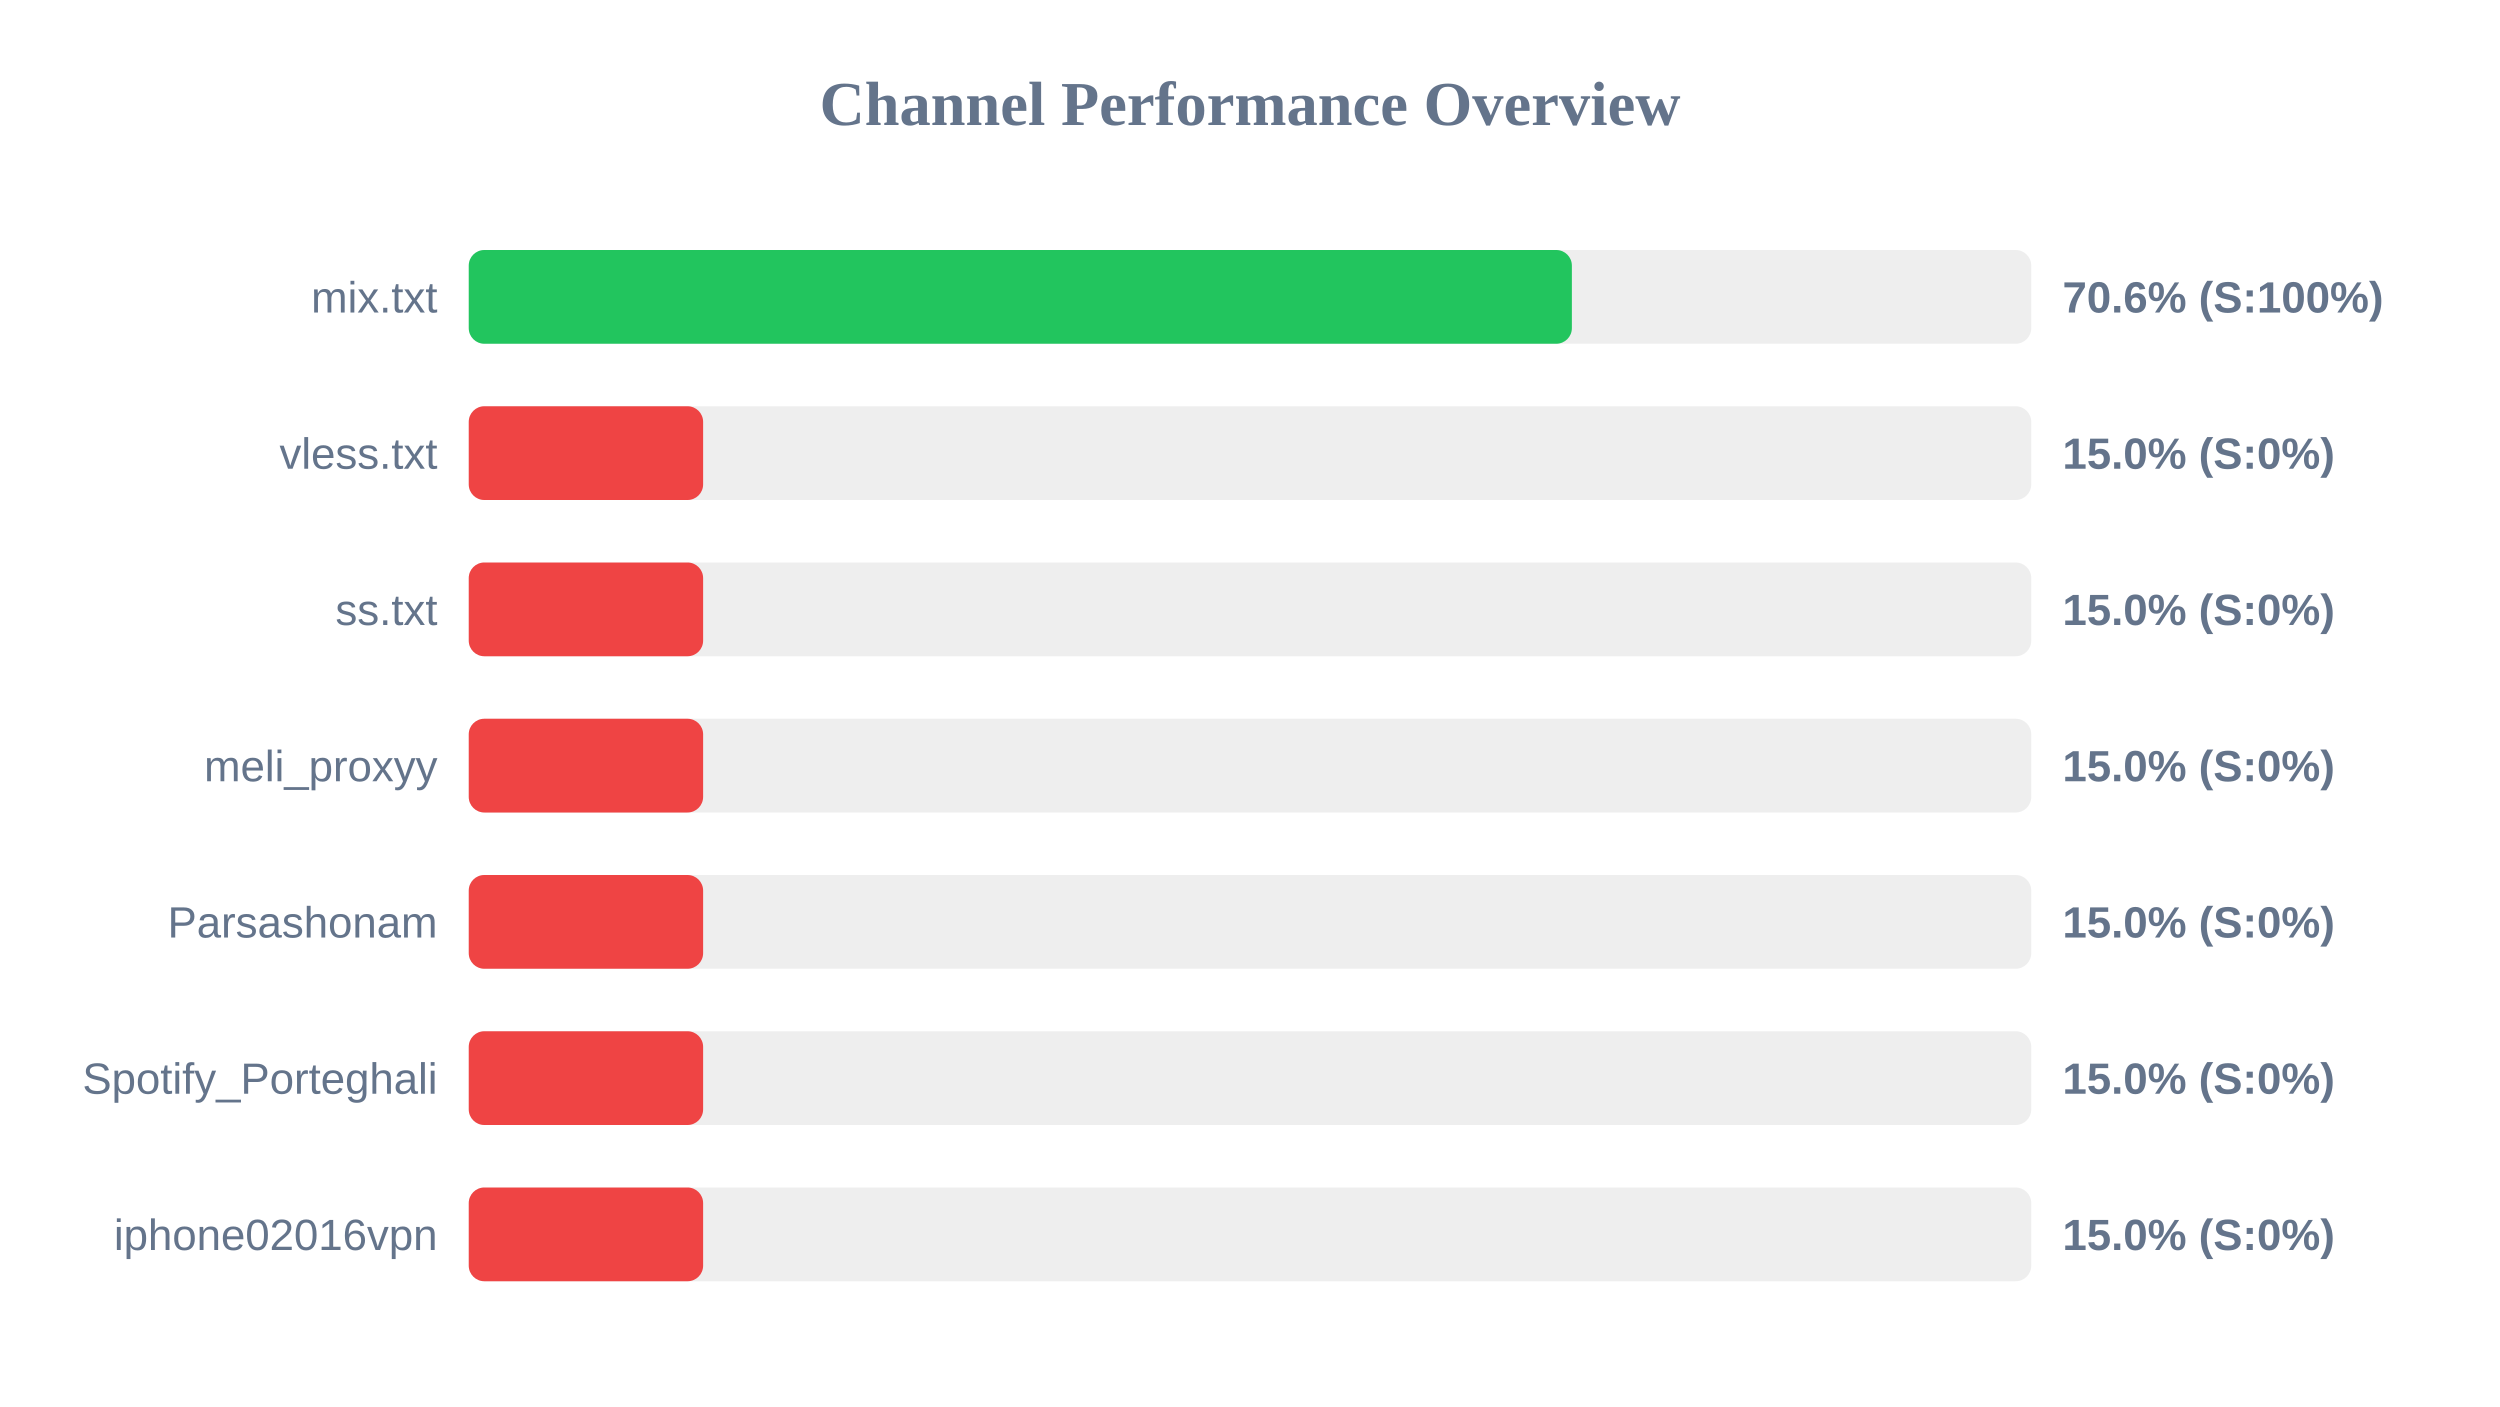
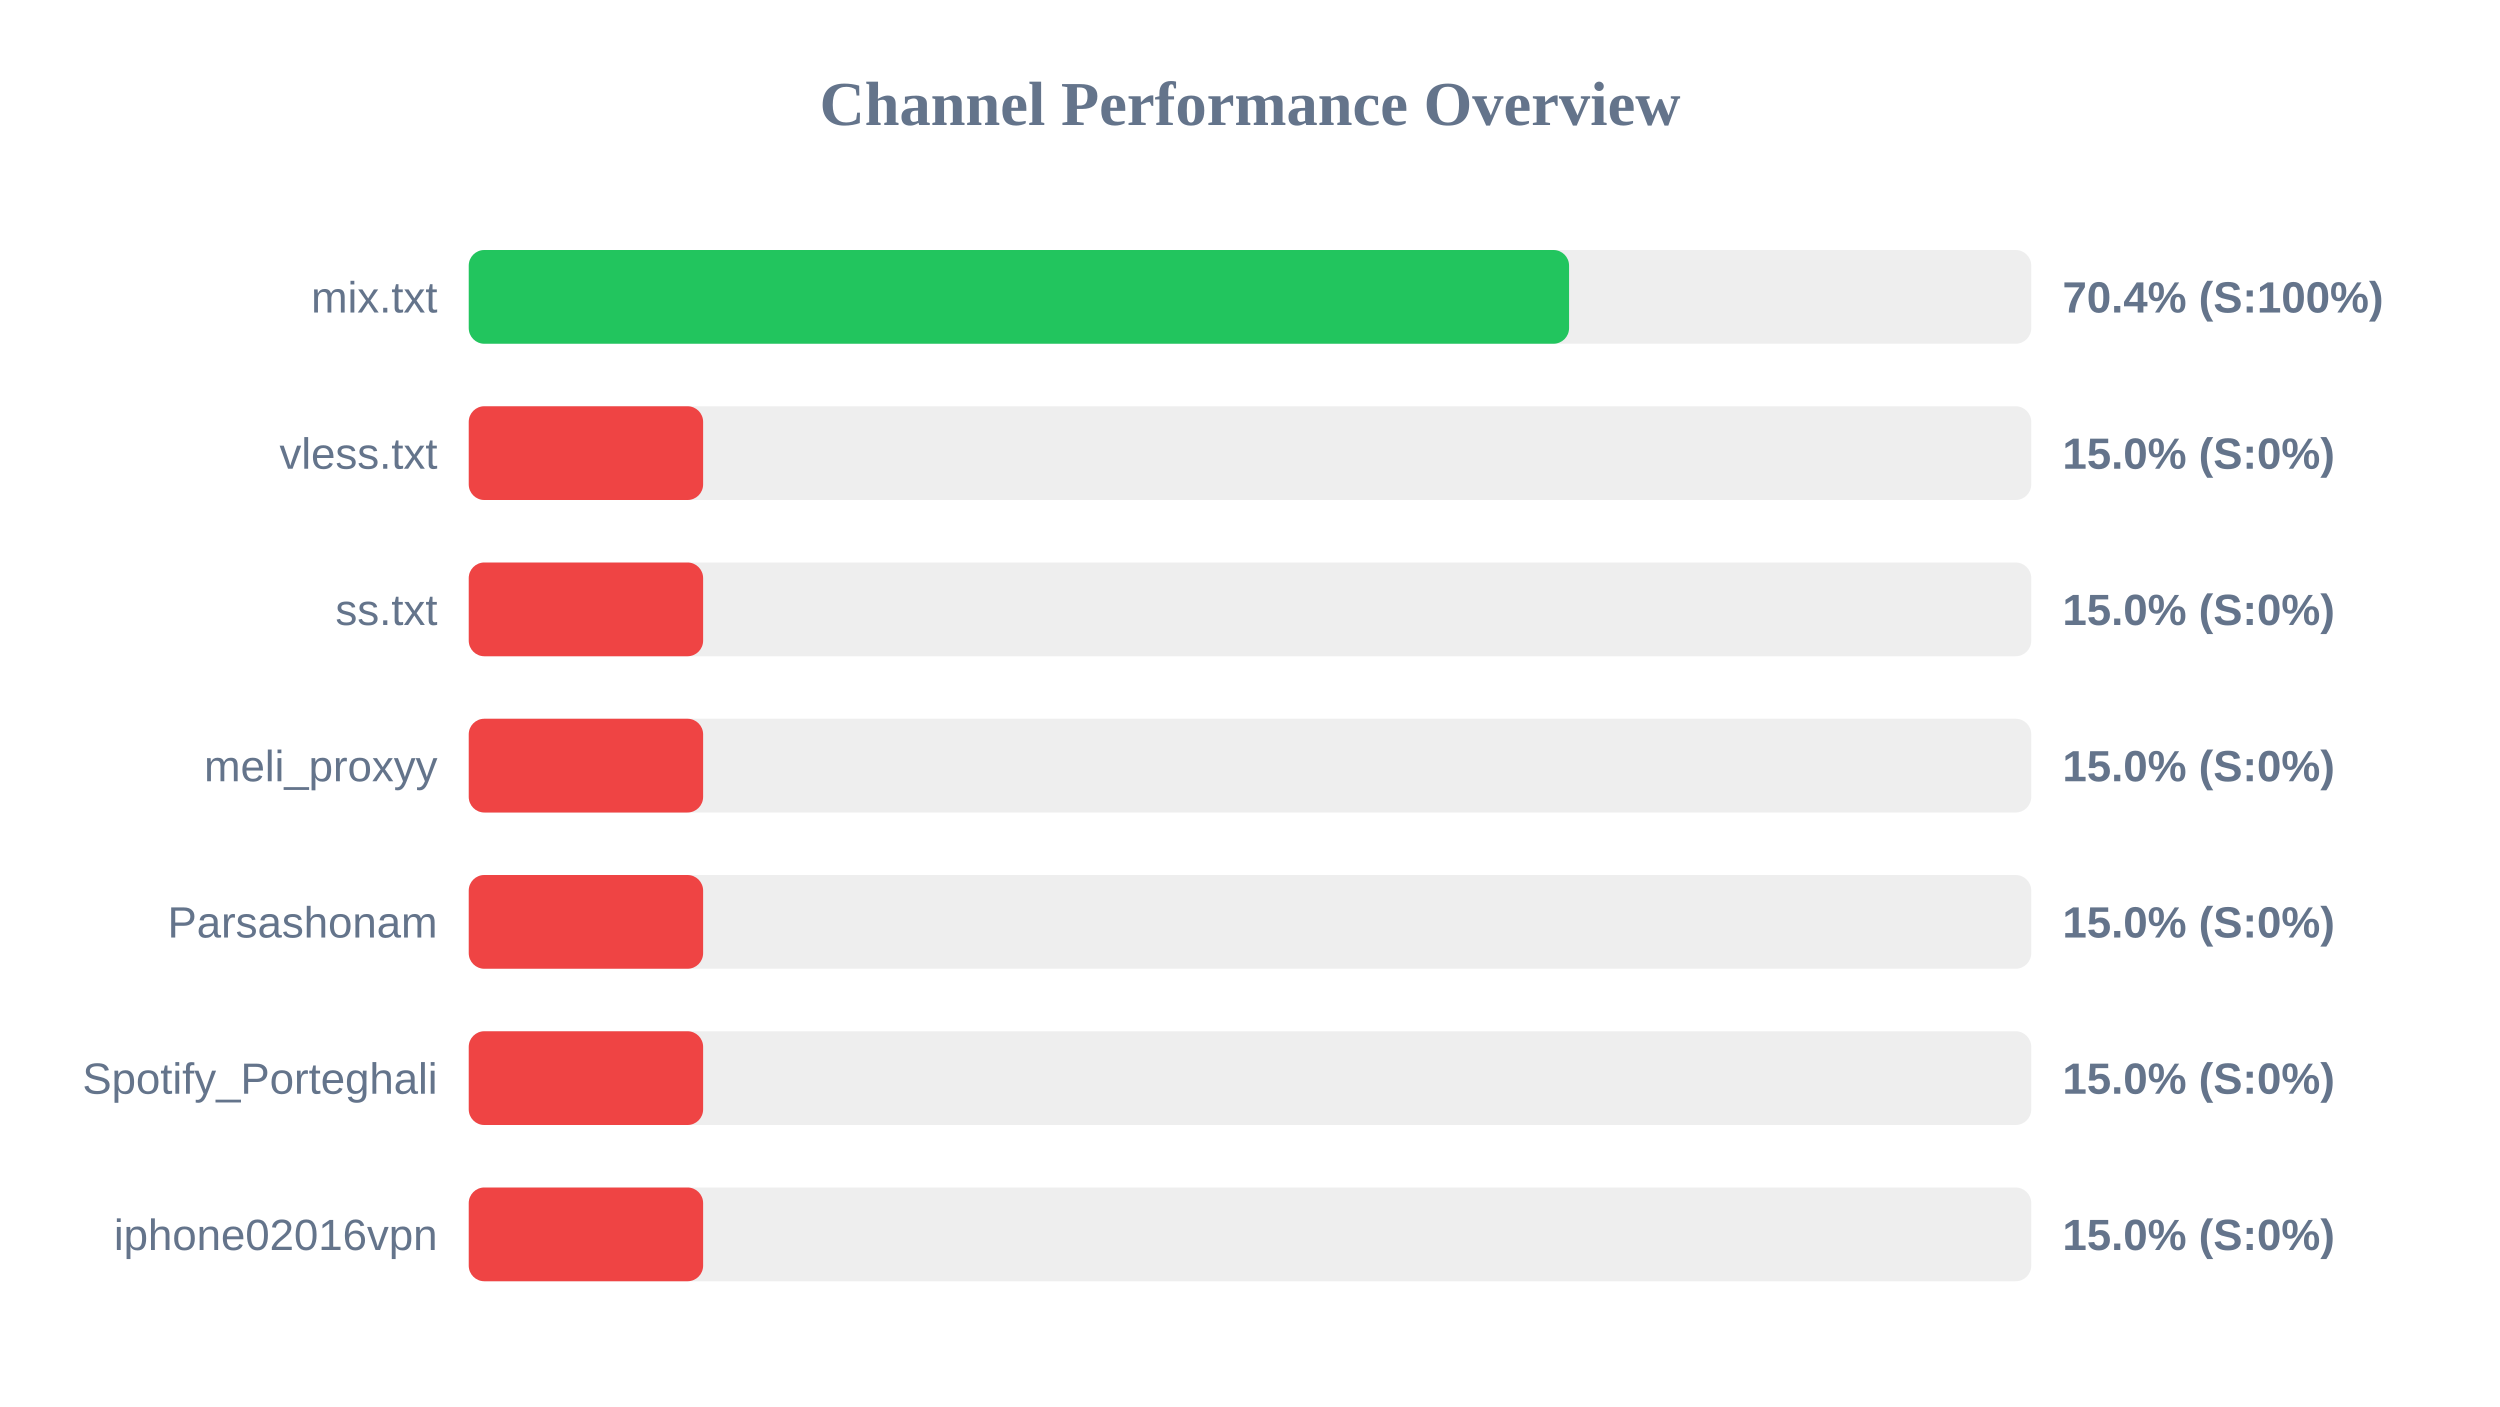
<svg xmlns="http://www.w3.org/2000/svg" width="800" height="450" version="1.1">
  <style>
        .row { font: 14px Arial; fill: #64748b; }
        .score { font: bold 14px Arial; fill: #64748b; }
    </style>
  <text x="400" y="40" text-anchor="middle" font-size="20px" font-weight="bold" fill="#64748b">Channel Performance Overview</text>
  <rect x="150" y="80" width="500" height="30" fill="#eee" rx="5" />
-   <rect x="150" y="80" width="353.0" height="30" fill="#22c55e" rx="5" />
+   <rect x="150" y="80" width="352.1" height="30" fill="#22c55e" rx="5" />
  <text x="140" y="100" text-anchor="end" class="row">mix.txt</text>
-   <text x="660" y="100" text-anchor="start" class="score">70.6% (S:100%)</text>
+   <text x="660" y="100" text-anchor="start" class="score">70.4% (S:100%)</text>
  <rect x="150" y="130" width="500" height="30" fill="#eee" rx="5" />
  <rect x="150" y="130" width="75.0" height="30" fill="#ef4444" rx="5" />
  <text x="140" y="150" text-anchor="end" class="row">vless.txt</text>
  <text x="660" y="150" text-anchor="start" class="score">15.0% (S:0%)</text>
  <rect x="150" y="180" width="500" height="30" fill="#eee" rx="5" />
  <rect x="150" y="180" width="75.0" height="30" fill="#ef4444" rx="5" />
  <text x="140" y="200" text-anchor="end" class="row">ss.txt</text>
  <text x="660" y="200" text-anchor="start" class="score">15.0% (S:0%)</text>
  <rect x="150" y="230" width="500" height="30" fill="#eee" rx="5" />
  <rect x="150" y="230" width="75.0" height="30" fill="#ef4444" rx="5" />
  <text x="140" y="250" text-anchor="end" class="row">meli_proxyy</text>
  <text x="660" y="250" text-anchor="start" class="score">15.0% (S:0%)</text>
  <rect x="150" y="280" width="500" height="30" fill="#eee" rx="5" />
  <rect x="150" y="280" width="75.0" height="30" fill="#ef4444" rx="5" />
  <text x="140" y="300" text-anchor="end" class="row">Parsashonam</text>
  <text x="660" y="300" text-anchor="start" class="score">15.0% (S:0%)</text>
  <rect x="150" y="330" width="500" height="30" fill="#eee" rx="5" />
  <rect x="150" y="330" width="75.0" height="30" fill="#ef4444" rx="5" />
  <text x="140" y="350" text-anchor="end" class="row">Spotify_Porteghali</text>
  <text x="660" y="350" text-anchor="start" class="score">15.0% (S:0%)</text>
  <rect x="150" y="380" width="500" height="30" fill="#eee" rx="5" />
  <rect x="150" y="380" width="75.0" height="30" fill="#ef4444" rx="5" />
  <text x="140" y="400" text-anchor="end" class="row">iphone02016vpn</text>
  <text x="660" y="400" text-anchor="start" class="score">15.0% (S:0%)</text>
</svg>
